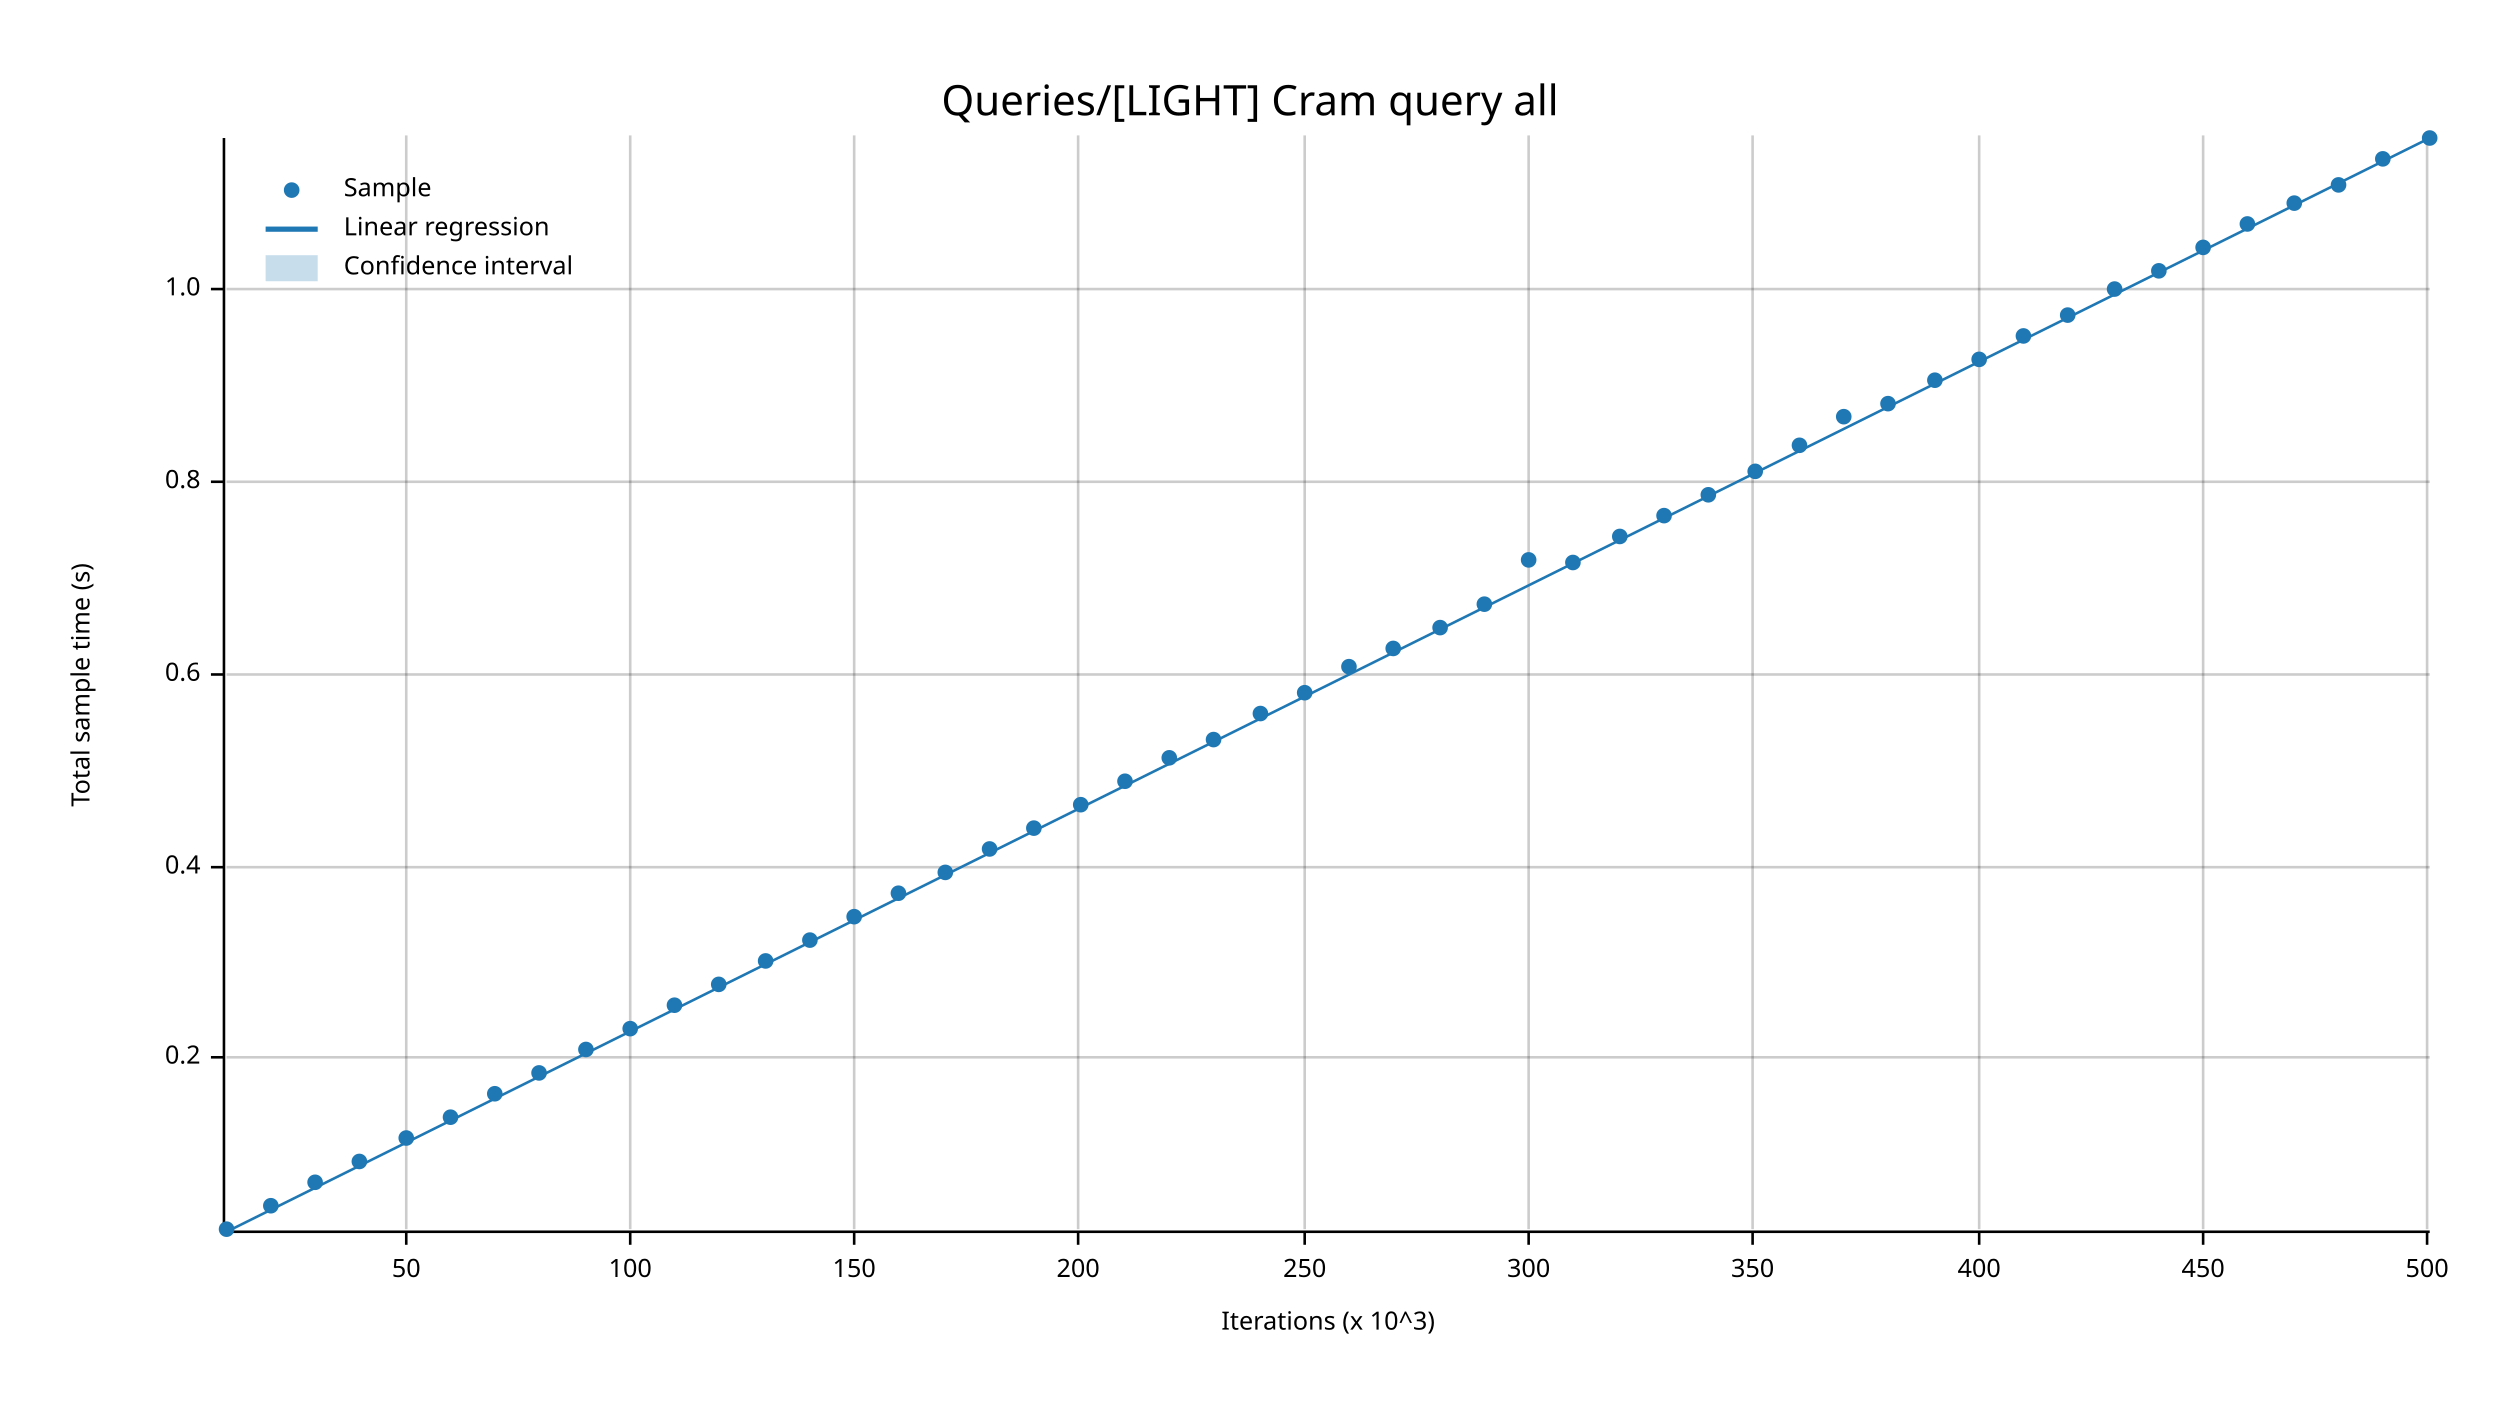
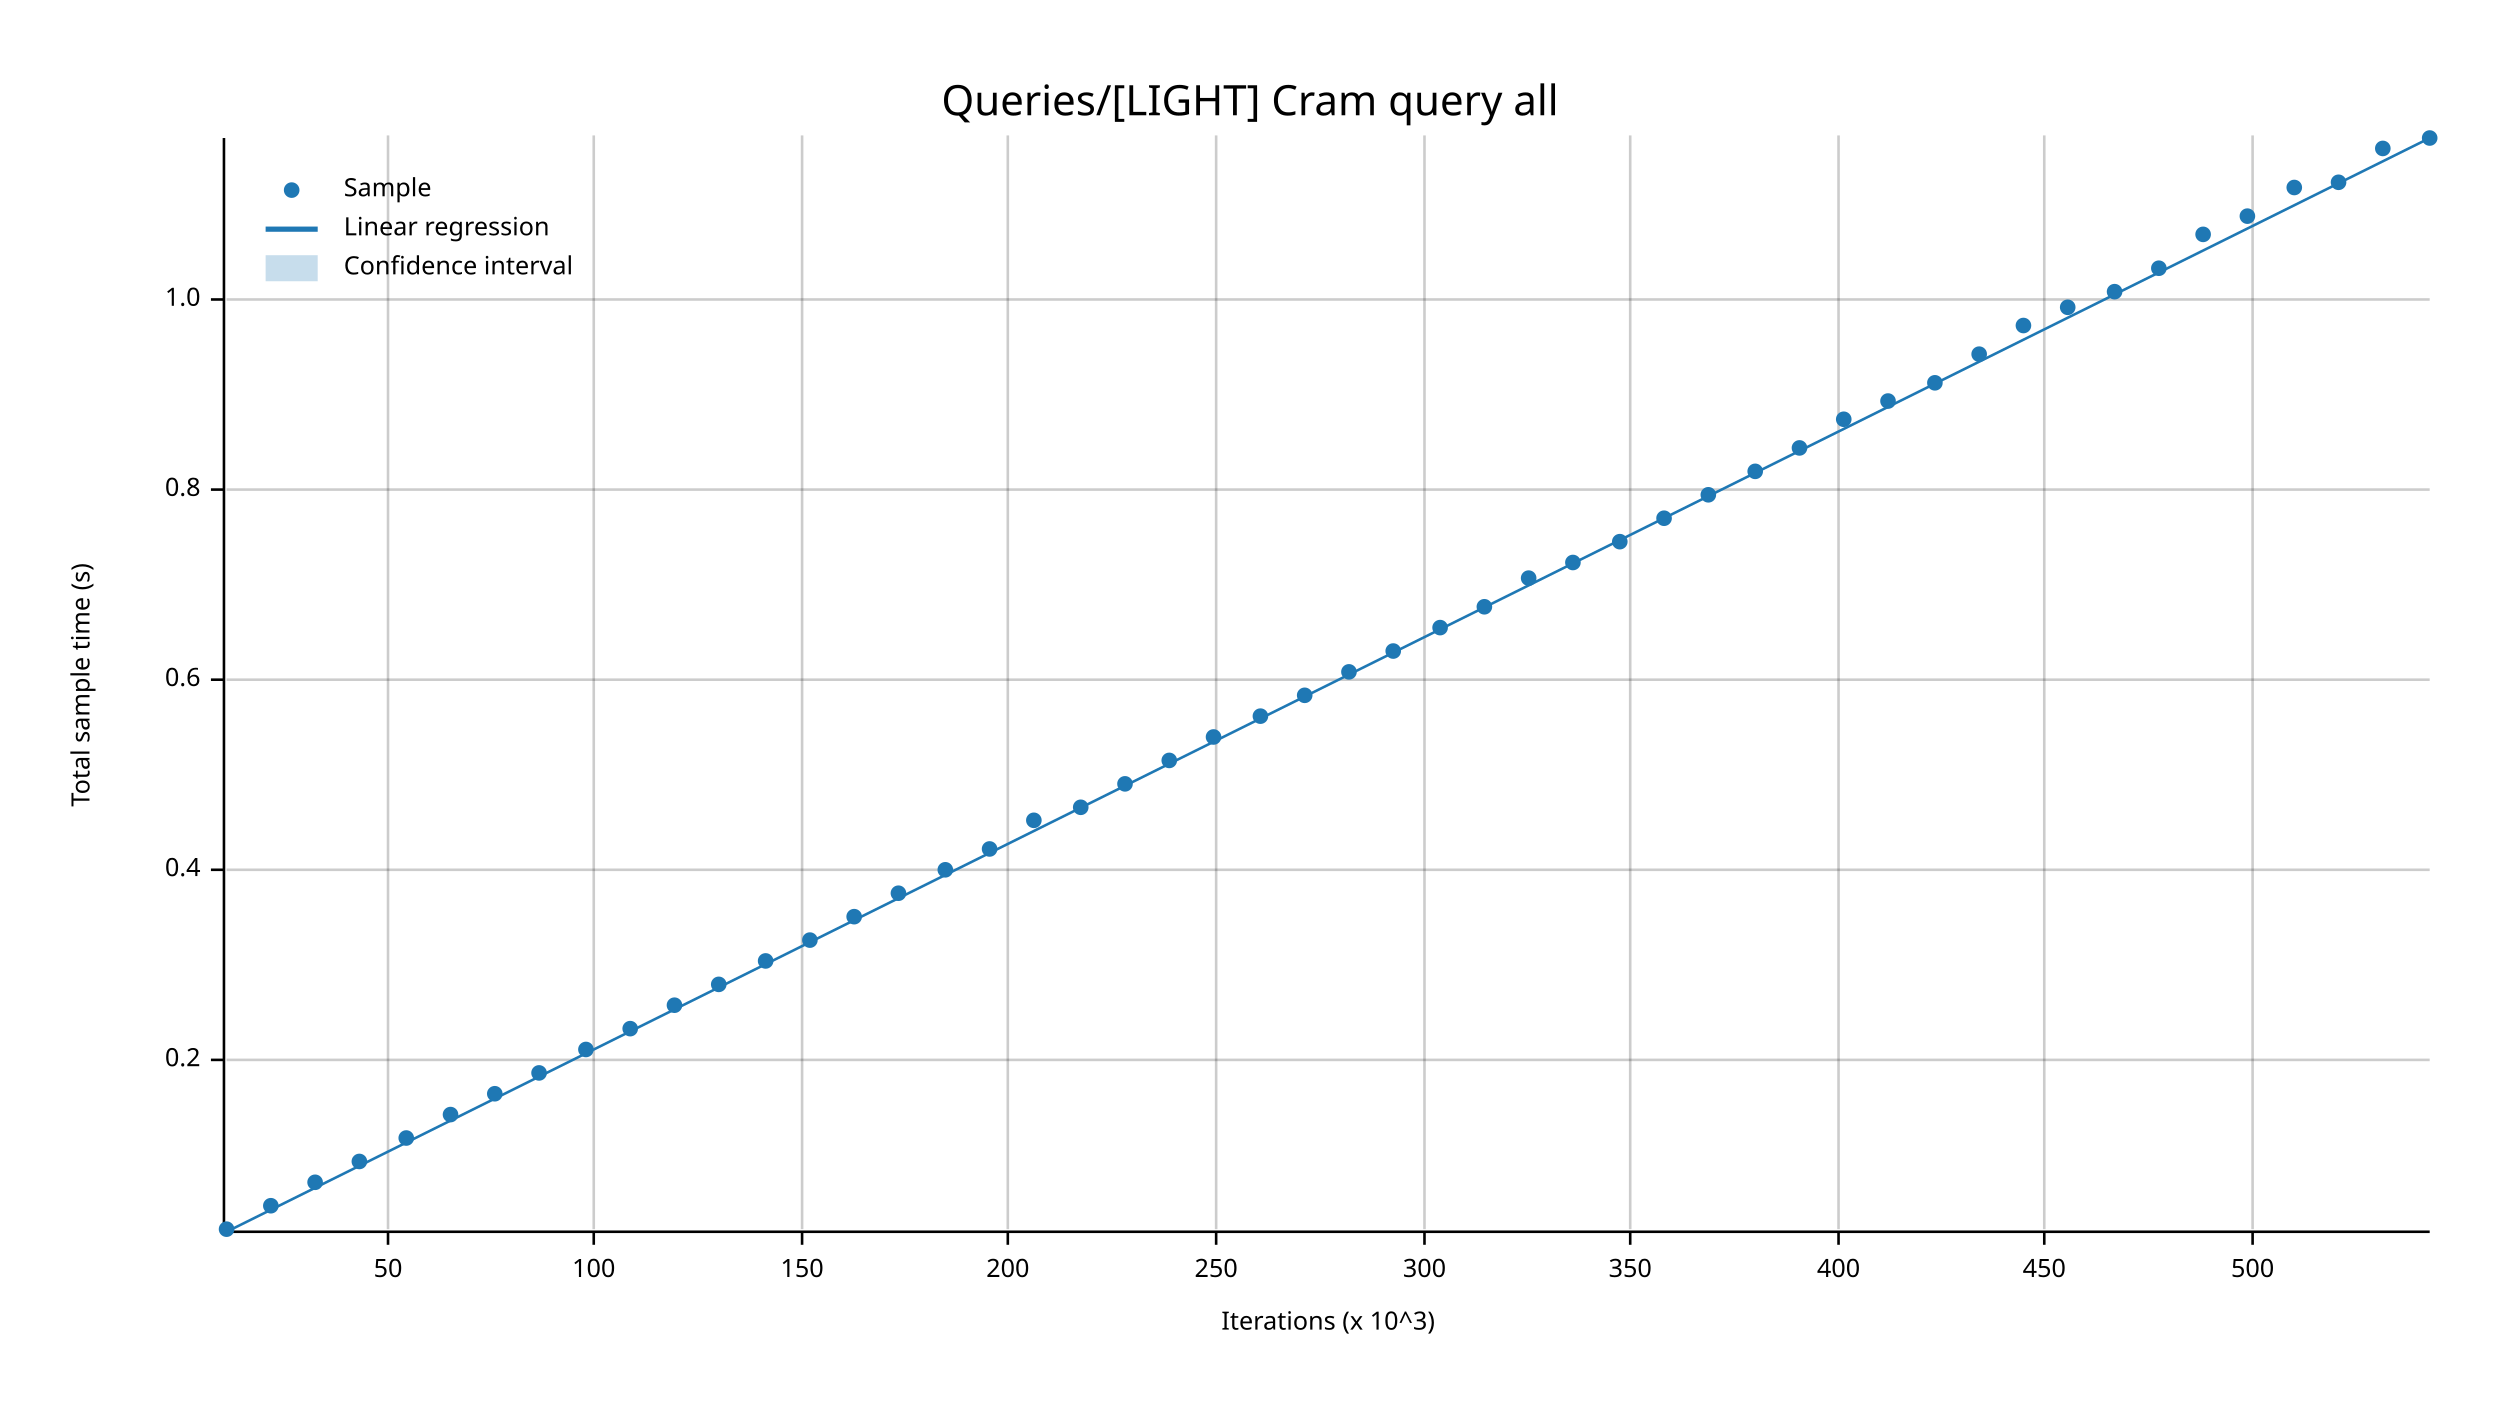
<svg xmlns="http://www.w3.org/2000/svg" width="960" height="540" viewBox="0 0 960 540">
  <text x="480" y="32" dy="0.76em" text-anchor="middle" font-family="sans-serif" font-size="16.129" opacity="1" fill="#000000">
Queries/[LIGHT] Cram query all
</text>
  <text x="27" y="263" dy="0.76em" text-anchor="middle" font-family="sans-serif" font-size="9.677" opacity="1" fill="#000000" transform="rotate(270, 27, 263)">
Total sample time (s)
</text>
  <text x="510" y="513" dy="-0.5ex" text-anchor="middle" font-family="sans-serif" font-size="9.677" opacity="1" fill="#000000">
Iterations (x 10^3)
</text>
-   <line opacity="0.2" stroke="#000000" stroke-width="1" x1="156" y1="472" x2="156" y2="52" />
-   <line opacity="0.2" stroke="#000000" stroke-width="1" x1="242" y1="472" x2="242" y2="52" />
-   <line opacity="0.2" stroke="#000000" stroke-width="1" x1="328" y1="472" x2="328" y2="52" />
-   <line opacity="0.2" stroke="#000000" stroke-width="1" x1="414" y1="472" x2="414" y2="52" />
-   <line opacity="0.2" stroke="#000000" stroke-width="1" x1="501" y1="472" x2="501" y2="52" />
-   <line opacity="0.2" stroke="#000000" stroke-width="1" x1="587" y1="472" x2="587" y2="52" />
-   <line opacity="0.2" stroke="#000000" stroke-width="1" x1="673" y1="472" x2="673" y2="52" />
-   <line opacity="0.2" stroke="#000000" stroke-width="1" x1="760" y1="472" x2="760" y2="52" />
-   <line opacity="0.2" stroke="#000000" stroke-width="1" x1="846" y1="472" x2="846" y2="52" />
-   <line opacity="0.2" stroke="#000000" stroke-width="1" x1="932" y1="472" x2="932" y2="52" />
-   <line opacity="0.2" stroke="#000000" stroke-width="1" x1="87" y1="406" x2="933" y2="406" />
-   <line opacity="0.2" stroke="#000000" stroke-width="1" x1="87" y1="333" x2="933" y2="333" />
-   <line opacity="0.2" stroke="#000000" stroke-width="1" x1="87" y1="259" x2="933" y2="259" />
-   <line opacity="0.2" stroke="#000000" stroke-width="1" x1="87" y1="185" x2="933" y2="185" />
-   <line opacity="0.2" stroke="#000000" stroke-width="1" x1="87" y1="111" x2="933" y2="111" />
+   <line opacity="0.2" stroke="#000000" stroke-width="1" x1="149" y1="472" x2="149" y2="52" />
+   <line opacity="0.2" stroke="#000000" stroke-width="1" x1="228" y1="472" x2="228" y2="52" />
+   <line opacity="0.2" stroke="#000000" stroke-width="1" x1="308" y1="472" x2="308" y2="52" />
+   <line opacity="0.2" stroke="#000000" stroke-width="1" x1="387" y1="472" x2="387" y2="52" />
+   <line opacity="0.2" stroke="#000000" stroke-width="1" x1="467" y1="472" x2="467" y2="52" />
+   <line opacity="0.2" stroke="#000000" stroke-width="1" x1="547" y1="472" x2="547" y2="52" />
+   <line opacity="0.2" stroke="#000000" stroke-width="1" x1="626" y1="472" x2="626" y2="52" />
+   <line opacity="0.2" stroke="#000000" stroke-width="1" x1="706" y1="472" x2="706" y2="52" />
+   <line opacity="0.2" stroke="#000000" stroke-width="1" x1="785" y1="472" x2="785" y2="52" />
+   <line opacity="0.2" stroke="#000000" stroke-width="1" x1="865" y1="472" x2="865" y2="52" />
+   <line opacity="0.2" stroke="#000000" stroke-width="1" x1="87" y1="407" x2="933" y2="407" />
+   <line opacity="0.2" stroke="#000000" stroke-width="1" x1="87" y1="334" x2="933" y2="334" />
+   <line opacity="0.2" stroke="#000000" stroke-width="1" x1="87" y1="261" x2="933" y2="261" />
+   <line opacity="0.2" stroke="#000000" stroke-width="1" x1="87" y1="188" x2="933" y2="188" />
+   <line opacity="0.2" stroke="#000000" stroke-width="1" x1="87" y1="115" x2="933" y2="115" />
  <polyline fill="none" opacity="1" stroke="#000000" stroke-width="1" points="86,53 86,473 " />
-   <text x="77" y="406" dy="0.5ex" text-anchor="end" font-family="sans-serif" font-size="9.677" opacity="1" fill="#000000">
+   <text x="77" y="407" dy="0.5ex" text-anchor="end" font-family="sans-serif" font-size="9.677" opacity="1" fill="#000000">
0.2
</text>
-   <polyline fill="none" opacity="1" stroke="#000000" stroke-width="1" points="81,406 86,406 " />
-   <text x="77" y="333" dy="0.5ex" text-anchor="end" font-family="sans-serif" font-size="9.677" opacity="1" fill="#000000">
+   <polyline fill="none" opacity="1" stroke="#000000" stroke-width="1" points="81,407 86,407 " />
+   <text x="77" y="334" dy="0.5ex" text-anchor="end" font-family="sans-serif" font-size="9.677" opacity="1" fill="#000000">
0.4
</text>
-   <polyline fill="none" opacity="1" stroke="#000000" stroke-width="1" points="81,333 86,333 " />
-   <text x="77" y="259" dy="0.5ex" text-anchor="end" font-family="sans-serif" font-size="9.677" opacity="1" fill="#000000">
+   <polyline fill="none" opacity="1" stroke="#000000" stroke-width="1" points="81,334 86,334 " />
+   <text x="77" y="261" dy="0.5ex" text-anchor="end" font-family="sans-serif" font-size="9.677" opacity="1" fill="#000000">
0.6
</text>
-   <polyline fill="none" opacity="1" stroke="#000000" stroke-width="1" points="81,259 86,259 " />
-   <text x="77" y="185" dy="0.5ex" text-anchor="end" font-family="sans-serif" font-size="9.677" opacity="1" fill="#000000">
+   <polyline fill="none" opacity="1" stroke="#000000" stroke-width="1" points="81,261 86,261 " />
+   <text x="77" y="188" dy="0.5ex" text-anchor="end" font-family="sans-serif" font-size="9.677" opacity="1" fill="#000000">
0.8
</text>
-   <polyline fill="none" opacity="1" stroke="#000000" stroke-width="1" points="81,185 86,185 " />
-   <text x="77" y="111" dy="0.5ex" text-anchor="end" font-family="sans-serif" font-size="9.677" opacity="1" fill="#000000">
+   <polyline fill="none" opacity="1" stroke="#000000" stroke-width="1" points="81,188 86,188 " />
+   <text x="77" y="115" dy="0.5ex" text-anchor="end" font-family="sans-serif" font-size="9.677" opacity="1" fill="#000000">
1.0
</text>
-   <polyline fill="none" opacity="1" stroke="#000000" stroke-width="1" points="81,111 86,111 " />
+   <polyline fill="none" opacity="1" stroke="#000000" stroke-width="1" points="81,115 86,115 " />
  <polyline fill="none" opacity="1" stroke="#000000" stroke-width="1" points="87,473 933,473 " />
-   <text x="156" y="483" dy="0.76em" text-anchor="middle" font-family="sans-serif" font-size="9.677" opacity="1" fill="#000000">
+   <text x="149" y="483" dy="0.76em" text-anchor="middle" font-family="sans-serif" font-size="9.677" opacity="1" fill="#000000">
50
</text>
-   <polyline fill="none" opacity="1" stroke="#000000" stroke-width="1" points="156,473 156,478 " />
-   <text x="242" y="483" dy="0.76em" text-anchor="middle" font-family="sans-serif" font-size="9.677" opacity="1" fill="#000000">
+   <polyline fill="none" opacity="1" stroke="#000000" stroke-width="1" points="149,473 149,478 " />
+   <text x="228" y="483" dy="0.76em" text-anchor="middle" font-family="sans-serif" font-size="9.677" opacity="1" fill="#000000">
100
</text>
-   <polyline fill="none" opacity="1" stroke="#000000" stroke-width="1" points="242,473 242,478 " />
-   <text x="328" y="483" dy="0.76em" text-anchor="middle" font-family="sans-serif" font-size="9.677" opacity="1" fill="#000000">
+   <polyline fill="none" opacity="1" stroke="#000000" stroke-width="1" points="228,473 228,478 " />
+   <text x="308" y="483" dy="0.76em" text-anchor="middle" font-family="sans-serif" font-size="9.677" opacity="1" fill="#000000">
150
</text>
-   <polyline fill="none" opacity="1" stroke="#000000" stroke-width="1" points="328,473 328,478 " />
-   <text x="414" y="483" dy="0.76em" text-anchor="middle" font-family="sans-serif" font-size="9.677" opacity="1" fill="#000000">
+   <polyline fill="none" opacity="1" stroke="#000000" stroke-width="1" points="308,473 308,478 " />
+   <text x="387" y="483" dy="0.76em" text-anchor="middle" font-family="sans-serif" font-size="9.677" opacity="1" fill="#000000">
200
</text>
-   <polyline fill="none" opacity="1" stroke="#000000" stroke-width="1" points="414,473 414,478 " />
-   <text x="501" y="483" dy="0.76em" text-anchor="middle" font-family="sans-serif" font-size="9.677" opacity="1" fill="#000000">
+   <polyline fill="none" opacity="1" stroke="#000000" stroke-width="1" points="387,473 387,478 " />
+   <text x="467" y="483" dy="0.76em" text-anchor="middle" font-family="sans-serif" font-size="9.677" opacity="1" fill="#000000">
250
</text>
-   <polyline fill="none" opacity="1" stroke="#000000" stroke-width="1" points="501,473 501,478 " />
-   <text x="587" y="483" dy="0.76em" text-anchor="middle" font-family="sans-serif" font-size="9.677" opacity="1" fill="#000000">
+   <polyline fill="none" opacity="1" stroke="#000000" stroke-width="1" points="467,473 467,478 " />
+   <text x="547" y="483" dy="0.76em" text-anchor="middle" font-family="sans-serif" font-size="9.677" opacity="1" fill="#000000">
300
</text>
-   <polyline fill="none" opacity="1" stroke="#000000" stroke-width="1" points="587,473 587,478 " />
-   <text x="673" y="483" dy="0.76em" text-anchor="middle" font-family="sans-serif" font-size="9.677" opacity="1" fill="#000000">
+   <polyline fill="none" opacity="1" stroke="#000000" stroke-width="1" points="547,473 547,478 " />
+   <text x="626" y="483" dy="0.76em" text-anchor="middle" font-family="sans-serif" font-size="9.677" opacity="1" fill="#000000">
350
</text>
-   <polyline fill="none" opacity="1" stroke="#000000" stroke-width="1" points="673,473 673,478 " />
-   <text x="760" y="483" dy="0.76em" text-anchor="middle" font-family="sans-serif" font-size="9.677" opacity="1" fill="#000000">
+   <polyline fill="none" opacity="1" stroke="#000000" stroke-width="1" points="626,473 626,478 " />
+   <text x="706" y="483" dy="0.76em" text-anchor="middle" font-family="sans-serif" font-size="9.677" opacity="1" fill="#000000">
400
</text>
-   <polyline fill="none" opacity="1" stroke="#000000" stroke-width="1" points="760,473 760,478 " />
-   <text x="846" y="483" dy="0.76em" text-anchor="middle" font-family="sans-serif" font-size="9.677" opacity="1" fill="#000000">
+   <polyline fill="none" opacity="1" stroke="#000000" stroke-width="1" points="706,473 706,478 " />
+   <text x="785" y="483" dy="0.76em" text-anchor="middle" font-family="sans-serif" font-size="9.677" opacity="1" fill="#000000">
450
</text>
-   <polyline fill="none" opacity="1" stroke="#000000" stroke-width="1" points="846,473 846,478 " />
-   <text x="932" y="483" dy="0.76em" text-anchor="middle" font-family="sans-serif" font-size="9.677" opacity="1" fill="#000000">
+   <polyline fill="none" opacity="1" stroke="#000000" stroke-width="1" points="785,473 785,478 " />
+   <text x="865" y="483" dy="0.76em" text-anchor="middle" font-family="sans-serif" font-size="9.677" opacity="1" fill="#000000">
500
</text>
-   <polyline fill="none" opacity="1" stroke="#000000" stroke-width="1" points="932,473 932,478 " />
+   <polyline fill="none" opacity="1" stroke="#000000" stroke-width="1" points="865,473 865,478 " />
  <circle cx="87" cy="472" r="3" opacity="1" fill="#1F78B4" stroke="none" stroke-width="1" />
  <circle cx="104" cy="463" r="3" opacity="1" fill="#1F78B4" stroke="none" stroke-width="1" />
  <circle cx="121" cy="454" r="3" opacity="1" fill="#1F78B4" stroke="none" stroke-width="1" />
  <circle cx="138" cy="446" r="3" opacity="1" fill="#1F78B4" stroke="none" stroke-width="1" />
  <circle cx="156" cy="437" r="3" opacity="1" fill="#1F78B4" stroke="none" stroke-width="1" />
-   <circle cx="173" cy="429" r="3" opacity="1" fill="#1F78B4" stroke="none" stroke-width="1" />
+   <circle cx="173" cy="428" r="3" opacity="1" fill="#1F78B4" stroke="none" stroke-width="1" />
  <circle cx="190" cy="420" r="3" opacity="1" fill="#1F78B4" stroke="none" stroke-width="1" />
  <circle cx="207" cy="412" r="3" opacity="1" fill="#1F78B4" stroke="none" stroke-width="1" />
  <circle cx="225" cy="403" r="3" opacity="1" fill="#1F78B4" stroke="none" stroke-width="1" />
  <circle cx="242" cy="395" r="3" opacity="1" fill="#1F78B4" stroke="none" stroke-width="1" />
  <circle cx="259" cy="386" r="3" opacity="1" fill="#1F78B4" stroke="none" stroke-width="1" />
  <circle cx="276" cy="378" r="3" opacity="1" fill="#1F78B4" stroke="none" stroke-width="1" />
  <circle cx="294" cy="369" r="3" opacity="1" fill="#1F78B4" stroke="none" stroke-width="1" />
  <circle cx="311" cy="361" r="3" opacity="1" fill="#1F78B4" stroke="none" stroke-width="1" />
  <circle cx="328" cy="352" r="3" opacity="1" fill="#1F78B4" stroke="none" stroke-width="1" />
  <circle cx="345" cy="343" r="3" opacity="1" fill="#1F78B4" stroke="none" stroke-width="1" />
-   <circle cx="363" cy="335" r="3" opacity="1" fill="#1F78B4" stroke="none" stroke-width="1" />
+   <circle cx="363" cy="334" r="3" opacity="1" fill="#1F78B4" stroke="none" stroke-width="1" />
  <circle cx="380" cy="326" r="3" opacity="1" fill="#1F78B4" stroke="none" stroke-width="1" />
-   <circle cx="397" cy="318" r="3" opacity="1" fill="#1F78B4" stroke="none" stroke-width="1" />
-   <circle cx="415" cy="309" r="3" opacity="1" fill="#1F78B4" stroke="none" stroke-width="1" />
-   <circle cx="432" cy="300" r="3" opacity="1" fill="#1F78B4" stroke="none" stroke-width="1" />
-   <circle cx="449" cy="291" r="3" opacity="1" fill="#1F78B4" stroke="none" stroke-width="1" />
-   <circle cx="466" cy="284" r="3" opacity="1" fill="#1F78B4" stroke="none" stroke-width="1" />
-   <circle cx="484" cy="274" r="3" opacity="1" fill="#1F78B4" stroke="none" stroke-width="1" />
-   <circle cx="501" cy="266" r="3" opacity="1" fill="#1F78B4" stroke="none" stroke-width="1" />
-   <circle cx="518" cy="256" r="3" opacity="1" fill="#1F78B4" stroke="none" stroke-width="1" />
-   <circle cx="535" cy="249" r="3" opacity="1" fill="#1F78B4" stroke="none" stroke-width="1" />
+   <circle cx="397" cy="315" r="3" opacity="1" fill="#1F78B4" stroke="none" stroke-width="1" />
+   <circle cx="415" cy="310" r="3" opacity="1" fill="#1F78B4" stroke="none" stroke-width="1" />
+   <circle cx="432" cy="301" r="3" opacity="1" fill="#1F78B4" stroke="none" stroke-width="1" />
+   <circle cx="449" cy="292" r="3" opacity="1" fill="#1F78B4" stroke="none" stroke-width="1" />
+   <circle cx="466" cy="283" r="3" opacity="1" fill="#1F78B4" stroke="none" stroke-width="1" />
+   <circle cx="484" cy="275" r="3" opacity="1" fill="#1F78B4" stroke="none" stroke-width="1" />
+   <circle cx="501" cy="267" r="3" opacity="1" fill="#1F78B4" stroke="none" stroke-width="1" />
+   <circle cx="518" cy="258" r="3" opacity="1" fill="#1F78B4" stroke="none" stroke-width="1" />
+   <circle cx="535" cy="250" r="3" opacity="1" fill="#1F78B4" stroke="none" stroke-width="1" />
  <circle cx="553" cy="241" r="3" opacity="1" fill="#1F78B4" stroke="none" stroke-width="1" />
-   <circle cx="570" cy="232" r="3" opacity="1" fill="#1F78B4" stroke="none" stroke-width="1" />
-   <circle cx="587" cy="215" r="3" opacity="1" fill="#1F78B4" stroke="none" stroke-width="1" />
+   <circle cx="570" cy="233" r="3" opacity="1" fill="#1F78B4" stroke="none" stroke-width="1" />
+   <circle cx="587" cy="222" r="3" opacity="1" fill="#1F78B4" stroke="none" stroke-width="1" />
  <circle cx="604" cy="216" r="3" opacity="1" fill="#1F78B4" stroke="none" stroke-width="1" />
-   <circle cx="622" cy="206" r="3" opacity="1" fill="#1F78B4" stroke="none" stroke-width="1" />
-   <circle cx="639" cy="198" r="3" opacity="1" fill="#1F78B4" stroke="none" stroke-width="1" />
+   <circle cx="622" cy="208" r="3" opacity="1" fill="#1F78B4" stroke="none" stroke-width="1" />
+   <circle cx="639" cy="199" r="3" opacity="1" fill="#1F78B4" stroke="none" stroke-width="1" />
  <circle cx="656" cy="190" r="3" opacity="1" fill="#1F78B4" stroke="none" stroke-width="1" />
  <circle cx="674" cy="181" r="3" opacity="1" fill="#1F78B4" stroke="none" stroke-width="1" />
-   <circle cx="691" cy="171" r="3" opacity="1" fill="#1F78B4" stroke="none" stroke-width="1" />
-   <circle cx="708" cy="160" r="3" opacity="1" fill="#1F78B4" stroke="none" stroke-width="1" />
-   <circle cx="725" cy="155" r="3" opacity="1" fill="#1F78B4" stroke="none" stroke-width="1" />
-   <circle cx="743" cy="146" r="3" opacity="1" fill="#1F78B4" stroke="none" stroke-width="1" />
-   <circle cx="760" cy="138" r="3" opacity="1" fill="#1F78B4" stroke="none" stroke-width="1" />
-   <circle cx="777" cy="129" r="3" opacity="1" fill="#1F78B4" stroke="none" stroke-width="1" />
-   <circle cx="794" cy="121" r="3" opacity="1" fill="#1F78B4" stroke="none" stroke-width="1" />
-   <circle cx="812" cy="111" r="3" opacity="1" fill="#1F78B4" stroke="none" stroke-width="1" />
-   <circle cx="829" cy="104" r="3" opacity="1" fill="#1F78B4" stroke="none" stroke-width="1" />
-   <circle cx="846" cy="95" r="3" opacity="1" fill="#1F78B4" stroke="none" stroke-width="1" />
-   <circle cx="863" cy="86" r="3" opacity="1" fill="#1F78B4" stroke="none" stroke-width="1" />
-   <circle cx="881" cy="78" r="3" opacity="1" fill="#1F78B4" stroke="none" stroke-width="1" />
-   <circle cx="898" cy="71" r="3" opacity="1" fill="#1F78B4" stroke="none" stroke-width="1" />
-   <circle cx="915" cy="61" r="3" opacity="1" fill="#1F78B4" stroke="none" stroke-width="1" />
+   <circle cx="691" cy="172" r="3" opacity="1" fill="#1F78B4" stroke="none" stroke-width="1" />
+   <circle cx="708" cy="161" r="3" opacity="1" fill="#1F78B4" stroke="none" stroke-width="1" />
+   <circle cx="725" cy="154" r="3" opacity="1" fill="#1F78B4" stroke="none" stroke-width="1" />
+   <circle cx="743" cy="147" r="3" opacity="1" fill="#1F78B4" stroke="none" stroke-width="1" />
+   <circle cx="760" cy="136" r="3" opacity="1" fill="#1F78B4" stroke="none" stroke-width="1" />
+   <circle cx="777" cy="125" r="3" opacity="1" fill="#1F78B4" stroke="none" stroke-width="1" />
+   <circle cx="794" cy="118" r="3" opacity="1" fill="#1F78B4" stroke="none" stroke-width="1" />
+   <circle cx="812" cy="112" r="3" opacity="1" fill="#1F78B4" stroke="none" stroke-width="1" />
+   <circle cx="829" cy="103" r="3" opacity="1" fill="#1F78B4" stroke="none" stroke-width="1" />
+   <circle cx="846" cy="90" r="3" opacity="1" fill="#1F78B4" stroke="none" stroke-width="1" />
+   <circle cx="863" cy="83" r="3" opacity="1" fill="#1F78B4" stroke="none" stroke-width="1" />
+   <circle cx="881" cy="72" r="3" opacity="1" fill="#1F78B4" stroke="none" stroke-width="1" />
+   <circle cx="898" cy="70" r="3" opacity="1" fill="#1F78B4" stroke="none" stroke-width="1" />
+   <circle cx="915" cy="57" r="3" opacity="1" fill="#1F78B4" stroke="none" stroke-width="1" />
  <circle cx="933" cy="53" r="3" opacity="1" fill="#1F78B4" stroke="none" stroke-width="1" />
  <polyline fill="none" opacity="1" stroke="#1F78B4" stroke-width="1" points="87,473 933,53 " />
  <polygon opacity="0.25" fill="#1F78B4" points="87,473 933,53 933,53 " />
  <text x="132" y="68" dy="0.76em" text-anchor="start" font-family="sans-serif" font-size="9.677" opacity="1" fill="#000000">
Sample
</text>
  <text x="132" y="83" dy="0.76em" text-anchor="start" font-family="sans-serif" font-size="9.677" opacity="1" fill="#000000">
Linear regression
</text>
  <text x="132" y="98" dy="0.76em" text-anchor="start" font-family="sans-serif" font-size="9.677" opacity="1" fill="#000000">
Confidence interval
</text>
  <circle cx="112" cy="73" r="3" opacity="1" fill="#1F78B4" stroke="none" stroke-width="1" />
  <polyline fill="none" opacity="1" stroke="#1F78B4" stroke-width="2" points="102,88 122,88 " />
  <rect x="102" y="98" width="20" height="10" opacity="0.25" fill="#1F78B4" stroke="none" />
</svg>
